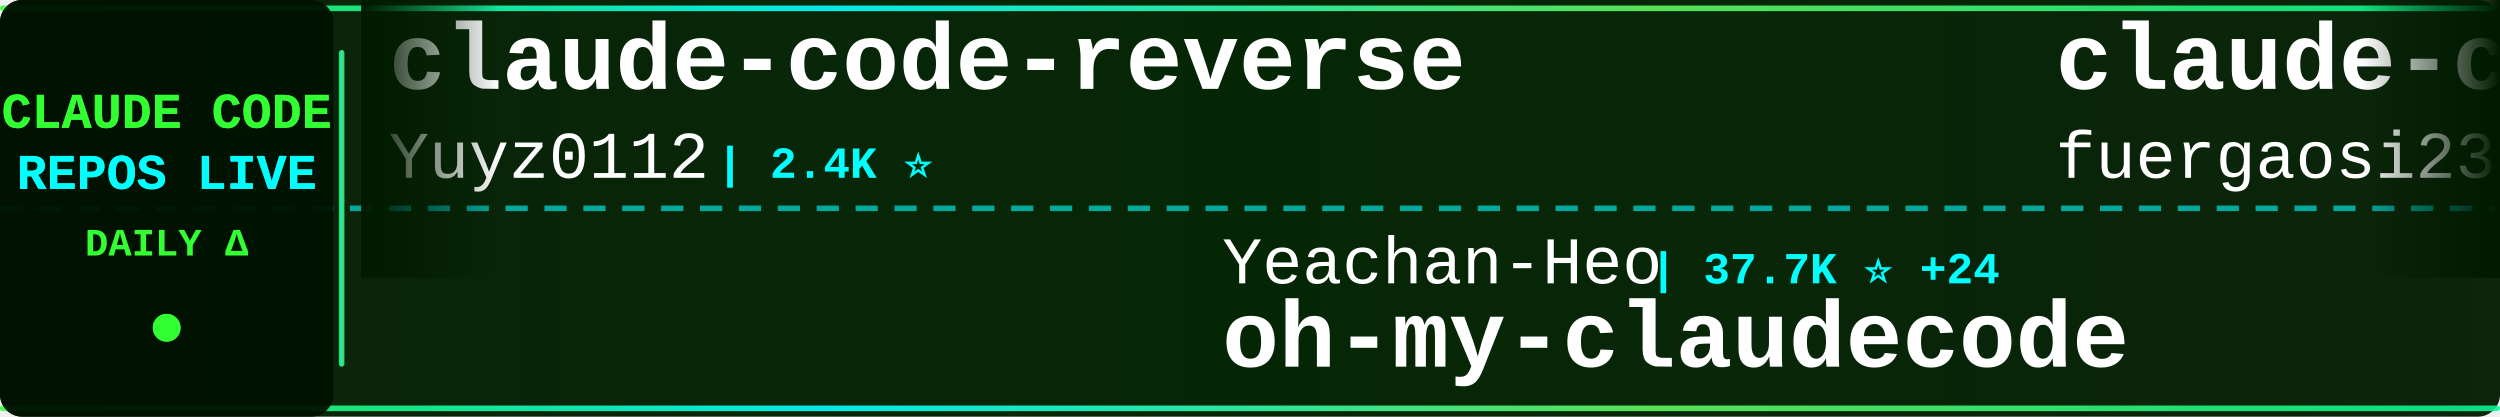
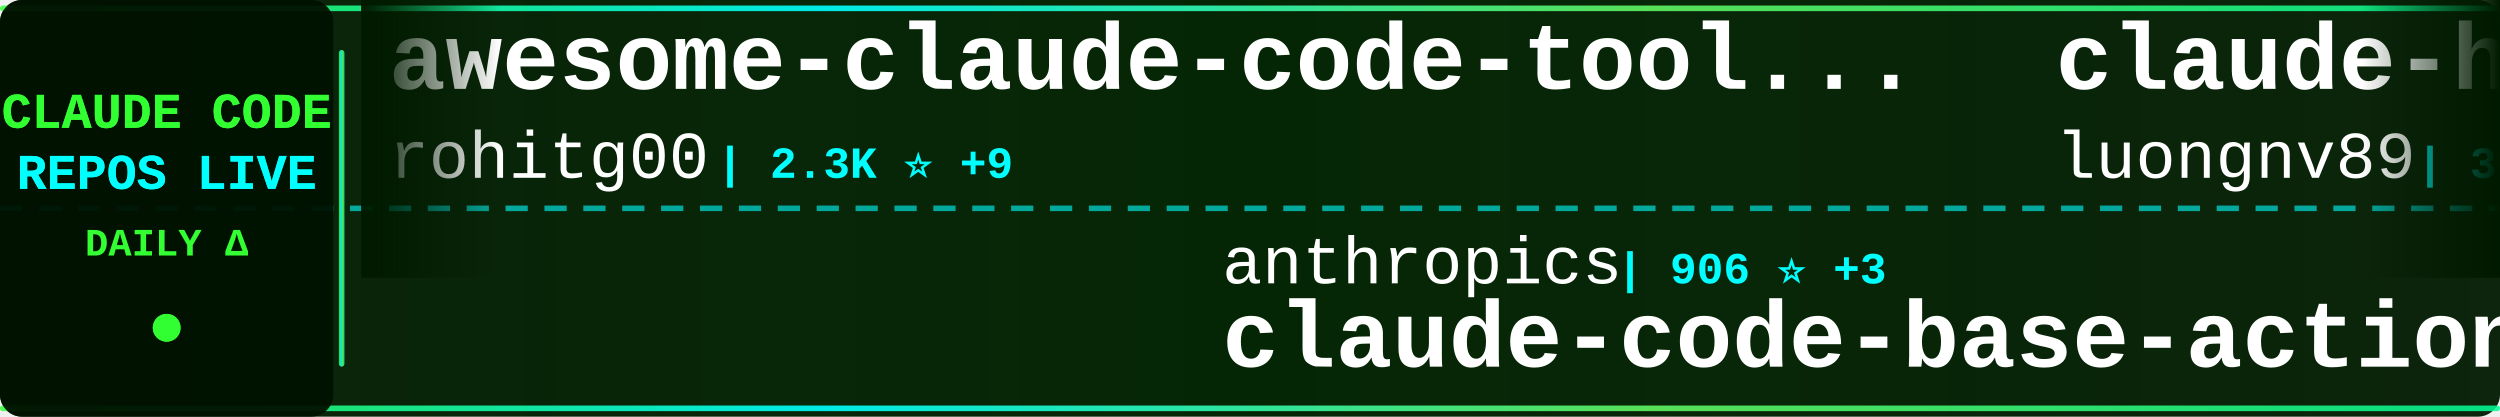
<svg xmlns="http://www.w3.org/2000/svg" width="900" height="150">
  <defs>
    <linearGradient id="tickerBg" x1="0%" y1="0%" x2="100%" y2="0%">
      <stop offset="0%" style="stop-color:#001a00;stop-opacity:0.95" />
      <stop offset="50%" style="stop-color:#002200;stop-opacity:0.98" />
      <stop offset="100%" style="stop-color:#001a00;stop-opacity:0.95" />
    </linearGradient>
    <linearGradient id="borderGrad" x1="0%" y1="0%" x2="100%" y2="0%">
      <stop offset="0%" style="stop-color:#33ff33;stop-opacity:0.85">
        <animate attributeName="stop-opacity" values="0.85;1;0.85" dur="2s" repeatCount="indefinite" />
      </stop>
      <stop offset="33%" style="stop-color:#00ffff;stop-opacity:0.9">
        <animate attributeName="stop-opacity" values="0.9;1;0.9" dur="2.2s" repeatCount="indefinite" />
      </stop>
      <stop offset="66%" style="stop-color:#66ff66;stop-opacity:0.85">
        <animate attributeName="stop-opacity" values="0.85;1;0.85" dur="1.8s" repeatCount="indefinite" />
      </stop>
      <stop offset="100%" style="stop-color:#00ff99;stop-opacity:0.85">
        <animate attributeName="stop-opacity" values="0.85;1;0.85" dur="2s" repeatCount="indefinite" />
      </stop>
    </linearGradient>
    <filter id="textGlow">
      <feGaussianBlur stdDeviation="0.1" result="coloredBlur" />
      <feMerge>
        <feMergeNode in="coloredBlur" />
        <feMergeNode in="SourceGraphic" />
      </feMerge>
    </filter>
    <filter id="metricGlow">
      <feGaussianBlur stdDeviation="0.2" result="coloredBlur" />
      <feMerge>
        <feMergeNode in="coloredBlur" />
        <feMergeNode in="SourceGraphic" />
      </feMerge>
    </filter>
    <linearGradient id="leftFade" x1="0%" y1="0%" x2="100%" y2="0%">
      <stop offset="0%" style="stop-color:#001a00;stop-opacity:1" />
      <stop offset="100%" style="stop-color:#001a00;stop-opacity:0" />
    </linearGradient>
    <linearGradient id="rightFade" x1="0%" y1="0%" x2="100%" y2="0%">
      <stop offset="0%" style="stop-color:#001a00;stop-opacity:0" />
      <stop offset="100%" style="stop-color:#001a00;stop-opacity:1" />
    </linearGradient>
  </defs>
  <rect width="900" height="150" fill="url(#tickerBg)" rx="8" />
  <rect x="0" y="2" width="900" height="2" fill="url(#borderGrad)" rx="1" />
  <rect x="0" y="146" width="900" height="2" fill="url(#borderGrad)" rx="1" />
  <line x1="0" y1="75" x2="900" y2="75" stroke="#00ffff" stroke-width="2" stroke-dasharray="8 6" opacity="0.6" />
  <rect x="0" y="0" width="120" height="150" fill="#001100" opacity="0.95" rx="8" />
  <text x="60" y="46" font-family="'Courier New', monospace" font-size="18" font-weight="bold" fill="#33ff33" text-anchor="middle" filter="url(#textGlow)">
    CLAUDE CODE
  </text>
  <text x="60" y="68" font-family="'Courier New', monospace" font-size="18" font-weight="bold" fill="#00ffff" text-anchor="middle" filter="url(#textGlow)">
    REPOS LIVE
  </text>
  <text x="60" y="92" font-family="'Courier New', monospace" font-size="14" font-weight="bold" fill="#33ff33" text-anchor="middle">
    DAILY Δ
  </text>
  <circle cx="60" cy="118" r="5" fill="#33ff33" filter="url(#metricGlow)">
    <animate attributeName="r" values="4;6;4" dur="1.5s" repeatCount="indefinite" />
    <animate attributeName="opacity" values="0.6;1;0.6" dur="1.5s" repeatCount="indefinite" />
  </circle>
  <rect x="122" y="18" width="2" height="114" fill="url(#borderGrad)" rx="1" />
  <clipPath id="tickerClip">
    <rect x="130" y="0" width="770" height="150" />
  </clipPath>
  <g clip-path="url(#tickerClip)">
    <g id="tickerItems">
      <animateTransform attributeName="transform" attributeType="XML" type="translate" from="0 0" to="-3000 0" dur="54s" repeatCount="indefinite" />
      <g transform="translate(0, 0)">
-         <text x="140" y="32" font-family="'Courier New', monospace" font-size="34" font-weight="bold" fill="#ffffff">claude-code-reverse</text>
-         <text x="140" y="64" font-family="'Courier New', monospace" font-size="24" font-weight="normal" fill="#ffffff" opacity="1.0">Yuyz0112</text>
-         <text x="258" y="64" font-family="'Courier New', monospace" font-size="16" font-weight="bold" fill="#00ffff"> | 2.4K ⭐</text>
+         <text x="140" y="32" font-family="'Courier New', monospace" font-size="34" font-weight="bold" fill="#ffffff">awesome-claude-code-tool...</text>
+         <text x="140" y="64" font-family="'Courier New', monospace" font-size="24" font-weight="normal" fill="#ffffff" opacity="1.0">rohitg00</text>
+         <text x="258" y="64" font-family="'Courier New', monospace" font-size="16" font-weight="bold" fill="#00ffff"> | 2.3K ⭐ +9</text>
      </g>
      <g transform="translate(300, 0)">
-         <text x="140" y="102" font-family="'Courier New', monospace" font-size="24" font-weight="normal" fill="#ffffff" opacity="1.0">Yeachan-Heo</text>
-         <text x="294" y="102" font-family="'Courier New', monospace" font-size="16" font-weight="bold" fill="#00ffff"> | 37.7K ⭐ +24</text>
-         <text x="140" y="132" font-family="'Courier New', monospace" font-size="34" font-weight="bold" fill="#ffffff">oh-my-claudecode</text>
+         <text x="140" y="102" font-family="'Courier New', monospace" font-size="24" font-weight="normal" fill="#ffffff" opacity="1.0">anthropics</text>
+         <text x="282" y="102" font-family="'Courier New', monospace" font-size="16" font-weight="bold" fill="#00ffff"> | 906 ⭐ +3</text>
+         <text x="140" y="132" font-family="'Courier New', monospace" font-size="34" font-weight="bold" fill="#ffffff">claude-code-base-action</text>
      </g>
      <g transform="translate(600, 0)">
-         <text x="140" y="32" font-family="'Courier New', monospace" font-size="34" font-weight="bold" fill="#ffffff">claude-code-proxy</text>
-         <text x="140" y="64" font-family="'Courier New', monospace" font-size="24" font-weight="normal" fill="#ffffff" opacity="1.0">fuergaosi233</text>
-         <text x="306" y="64" font-family="'Courier New', monospace" font-size="16" font-weight="bold" fill="#00ffff"> | 2.7K ⭐ +3</text>
+         <text x="140" y="32" font-family="'Courier New', monospace" font-size="34" font-weight="bold" fill="#ffffff">claude-howto</text>
+         <text x="140" y="64" font-family="'Courier New', monospace" font-size="24" font-weight="normal" fill="#ffffff" opacity="1.0">luongnv89</text>
+         <text x="270" y="64" font-family="'Courier New', monospace" font-size="16" font-weight="bold" fill="#00ffff"> | 39.8K ⭐ +48</text>
      </g>
      <g transform="translate(900, 0)">
        <text x="140" y="102" font-family="'Courier New', monospace" font-size="24" font-weight="normal" fill="#ffffff" opacity="1.0">LING71671</text>
-         <text x="270" y="102" font-family="'Courier New', monospace" font-size="16" font-weight="bold" fill="#00ffff"> | 917 ⭐ +1</text>
+         <text x="270" y="102" font-family="'Courier New', monospace" font-size="16" font-weight="bold" fill="#00ffff"> | 918 ⭐ +2</text>
        <text x="140" y="132" font-family="'Courier New', monospace" font-size="34" font-weight="bold" fill="#ffffff">Open-ClaudeCode</text>
      </g>
      <g transform="translate(1200, 0)">
-         <text x="140" y="32" font-family="'Courier New', monospace" font-size="34" font-weight="bold" fill="#ffffff">ECC</text>
-         <text x="140" y="64" font-family="'Courier New', monospace" font-size="24" font-weight="normal" fill="#ffffff" opacity="1.0">affaan-m</text>
-         <text x="258" y="64" font-family="'Courier New', monospace" font-size="16" font-weight="bold" fill="#00ffff"> | 229.5K ⭐ +421</text>
+         <text x="140" y="32" font-family="'Courier New', monospace" font-size="34" font-weight="bold" fill="#ffffff">claude-code-sourcemap</text>
+         <text x="140" y="64" font-family="'Courier New', monospace" font-size="24" font-weight="normal" fill="#ffffff" opacity="1.0">ChinaSiro</text>
+         <text x="270" y="64" font-family="'Courier New', monospace" font-size="16" font-weight="bold" fill="#00ffff"> | 9.5K ⭐ +7</text>
      </g>
      <g transform="translate(1500, 0)">
-         <text x="140" y="102" font-family="'Courier New', monospace" font-size="24" font-weight="normal" fill="#ffffff" opacity="1.0">pedrohcgs</text>
-         <text x="270" y="102" font-family="'Courier New', monospace" font-size="16" font-weight="bold" fill="#00ffff"> | 1.4K ⭐ +4</text>
-         <text x="140" y="132" font-family="'Courier New', monospace" font-size="34" font-weight="bold" fill="#ffffff">claude-code-my-workflow</text>
+         <text x="140" y="102" font-family="'Courier New', monospace" font-size="24" font-weight="normal" fill="#ffffff" opacity="1.0">anthropics</text>
+         <text x="282" y="102" font-family="'Courier New', monospace" font-size="16" font-weight="bold" fill="#00ffff"> | 5.5K ⭐ +11</text>
+         <text x="140" y="132" font-family="'Courier New', monospace" font-size="34" font-weight="bold" fill="#ffffff">claude-code-security-rev...</text>
      </g>
      <g transform="translate(1800, 0)">
-         <text x="140" y="32" font-family="'Courier New', monospace" font-size="34" font-weight="bold" fill="#ffffff">claude-code-proxy</text>
-         <text x="140" y="64" font-family="'Courier New', monospace" font-size="24" font-weight="normal" fill="#ffffff" opacity="1.0">1rgs</text>
-         <text x="210" y="64" font-family="'Courier New', monospace" font-size="16" font-weight="bold" fill="#00ffff"> | 3.7K ⭐ +2</text>
+         <text x="140" y="32" font-family="'Courier New', monospace" font-size="34" font-weight="bold" fill="#ffffff">learn-claude-code</text>
+         <text x="140" y="64" font-family="'Courier New', monospace" font-size="24" font-weight="normal" fill="#ffffff" opacity="1.0">shareAI-lab</text>
+         <text x="294" y="64" font-family="'Courier New', monospace" font-size="16" font-weight="bold" fill="#00ffff"> | 71.0K ⭐ +118</text>
      </g>
      <g transform="translate(2100, 0)">
-         <text x="140" y="102" font-family="'Courier New', monospace" font-size="24" font-weight="normal" fill="#ffffff" opacity="1.0">liuup</text>
-         <text x="222" y="102" font-family="'Courier New', monospace" font-size="16" font-weight="bold" fill="#00ffff"> | 3.5K ⭐ +8</text>
-         <text x="140" y="132" font-family="'Courier New', monospace" font-size="34" font-weight="bold" fill="#ffffff">claude-code-analysis</text>
+         <text x="140" y="102" font-family="'Courier New', monospace" font-size="24" font-weight="normal" fill="#ffffff" opacity="1.0">ghuntley</text>
+         <text x="258" y="102" font-family="'Courier New', monospace" font-size="16" font-weight="bold" fill="#00ffff"> | 987 ⭐</text>
+         <text x="140" y="132" font-family="'Courier New', monospace" font-size="34" font-weight="bold" fill="#ffffff">claude-code-source-code-...</text>
      </g>
      <g transform="translate(2400, 0)">
-         <text x="140" y="32" font-family="'Courier New', monospace" font-size="34" font-weight="bold" fill="#ffffff">claude-code-webui</text>
-         <text x="140" y="64" font-family="'Courier New', monospace" font-size="24" font-weight="normal" fill="#ffffff" opacity="1.0">sugyan</text>
-         <text x="234" y="64" font-family="'Courier New', monospace" font-size="16" font-weight="bold" fill="#00ffff"> | 1.1K ⭐</text>
+         <text x="140" y="32" font-family="'Courier New', monospace" font-size="34" font-weight="bold" fill="#ffffff">claude-code-guide</text>
+         <text x="140" y="64" font-family="'Courier New', monospace" font-size="24" font-weight="normal" fill="#ffffff" opacity="1.0">zebbern</text>
+         <text x="246" y="64" font-family="'Courier New', monospace" font-size="16" font-weight="bold" fill="#00ffff"> | 4.4K ⭐ +7</text>
      </g>
      <g transform="translate(2700, 0)">
-         <text x="140" y="102" font-family="'Courier New', monospace" font-size="24" font-weight="normal" fill="#ffffff" opacity="1.0">chauncygu</text>
-         <text x="270" y="102" font-family="'Courier New', monospace" font-size="16" font-weight="bold" fill="#00ffff"> | 2.8K ⭐</text>
-         <text x="140" y="132" font-family="'Courier New', monospace" font-size="34" font-weight="bold" fill="#ffffff">collection-claude-code-s...</text>
+         <text x="140" y="102" font-family="'Courier New', monospace" font-size="24" font-weight="normal" fill="#ffffff" opacity="1.0">huangjia2019</text>
+         <text x="306" y="102" font-family="'Courier New', monospace" font-size="16" font-weight="bold" fill="#00ffff"> | 976 ⭐ +5</text>
+         <text x="140" y="132" font-family="'Courier New', monospace" font-size="34" font-weight="bold" fill="#ffffff">claude-code-engineering</text>
      </g>
      <g transform="translate(3000, 0)">
-         <text x="140" y="32" font-family="'Courier New', monospace" font-size="34" font-weight="bold" fill="#ffffff">claude-code-reverse</text>
-         <text x="140" y="64" font-family="'Courier New', monospace" font-size="24" font-weight="normal" fill="#ffffff" opacity="1.0">Yuyz0112</text>
-         <text x="258" y="64" font-family="'Courier New', monospace" font-size="16" font-weight="bold" fill="#00ffff"> | 2.4K ⭐</text>
+         <text x="140" y="32" font-family="'Courier New', monospace" font-size="34" font-weight="bold" fill="#ffffff">awesome-claude-code-tool...</text>
+         <text x="140" y="64" font-family="'Courier New', monospace" font-size="24" font-weight="normal" fill="#ffffff" opacity="1.0">rohitg00</text>
+         <text x="258" y="64" font-family="'Courier New', monospace" font-size="16" font-weight="bold" fill="#00ffff"> | 2.3K ⭐ +9</text>
      </g>
      <g transform="translate(3300, 0)">
-         <text x="140" y="102" font-family="'Courier New', monospace" font-size="24" font-weight="normal" fill="#ffffff" opacity="1.0">Yeachan-Heo</text>
-         <text x="294" y="102" font-family="'Courier New', monospace" font-size="16" font-weight="bold" fill="#00ffff"> | 37.7K ⭐ +24</text>
-         <text x="140" y="132" font-family="'Courier New', monospace" font-size="34" font-weight="bold" fill="#ffffff">oh-my-claudecode</text>
+         <text x="140" y="102" font-family="'Courier New', monospace" font-size="24" font-weight="normal" fill="#ffffff" opacity="1.0">anthropics</text>
+         <text x="282" y="102" font-family="'Courier New', monospace" font-size="16" font-weight="bold" fill="#00ffff"> | 906 ⭐ +3</text>
+         <text x="140" y="132" font-family="'Courier New', monospace" font-size="34" font-weight="bold" fill="#ffffff">claude-code-base-action</text>
      </g>
      <g transform="translate(3600, 0)">
-         <text x="140" y="32" font-family="'Courier New', monospace" font-size="34" font-weight="bold" fill="#ffffff">claude-code-proxy</text>
-         <text x="140" y="64" font-family="'Courier New', monospace" font-size="24" font-weight="normal" fill="#ffffff" opacity="1.0">fuergaosi233</text>
-         <text x="306" y="64" font-family="'Courier New', monospace" font-size="16" font-weight="bold" fill="#00ffff"> | 2.7K ⭐ +3</text>
+         <text x="140" y="32" font-family="'Courier New', monospace" font-size="34" font-weight="bold" fill="#ffffff">claude-howto</text>
+         <text x="140" y="64" font-family="'Courier New', monospace" font-size="24" font-weight="normal" fill="#ffffff" opacity="1.0">luongnv89</text>
+         <text x="270" y="64" font-family="'Courier New', monospace" font-size="16" font-weight="bold" fill="#00ffff"> | 39.8K ⭐ +48</text>
      </g>
      <g transform="translate(3900, 0)">
        <text x="140" y="102" font-family="'Courier New', monospace" font-size="24" font-weight="normal" fill="#ffffff" opacity="1.0">LING71671</text>
-         <text x="270" y="102" font-family="'Courier New', monospace" font-size="16" font-weight="bold" fill="#00ffff"> | 917 ⭐ +1</text>
+         <text x="270" y="102" font-family="'Courier New', monospace" font-size="16" font-weight="bold" fill="#00ffff"> | 918 ⭐ +2</text>
        <text x="140" y="132" font-family="'Courier New', monospace" font-size="34" font-weight="bold" fill="#ffffff">Open-ClaudeCode</text>
      </g>
    </g>
  </g>
  <rect x="130" y="0" width="50" height="100" fill="url(#leftFade)" />
  <rect x="850" y="0" width="50" height="100" fill="url(#rightFade)" />
</svg>
